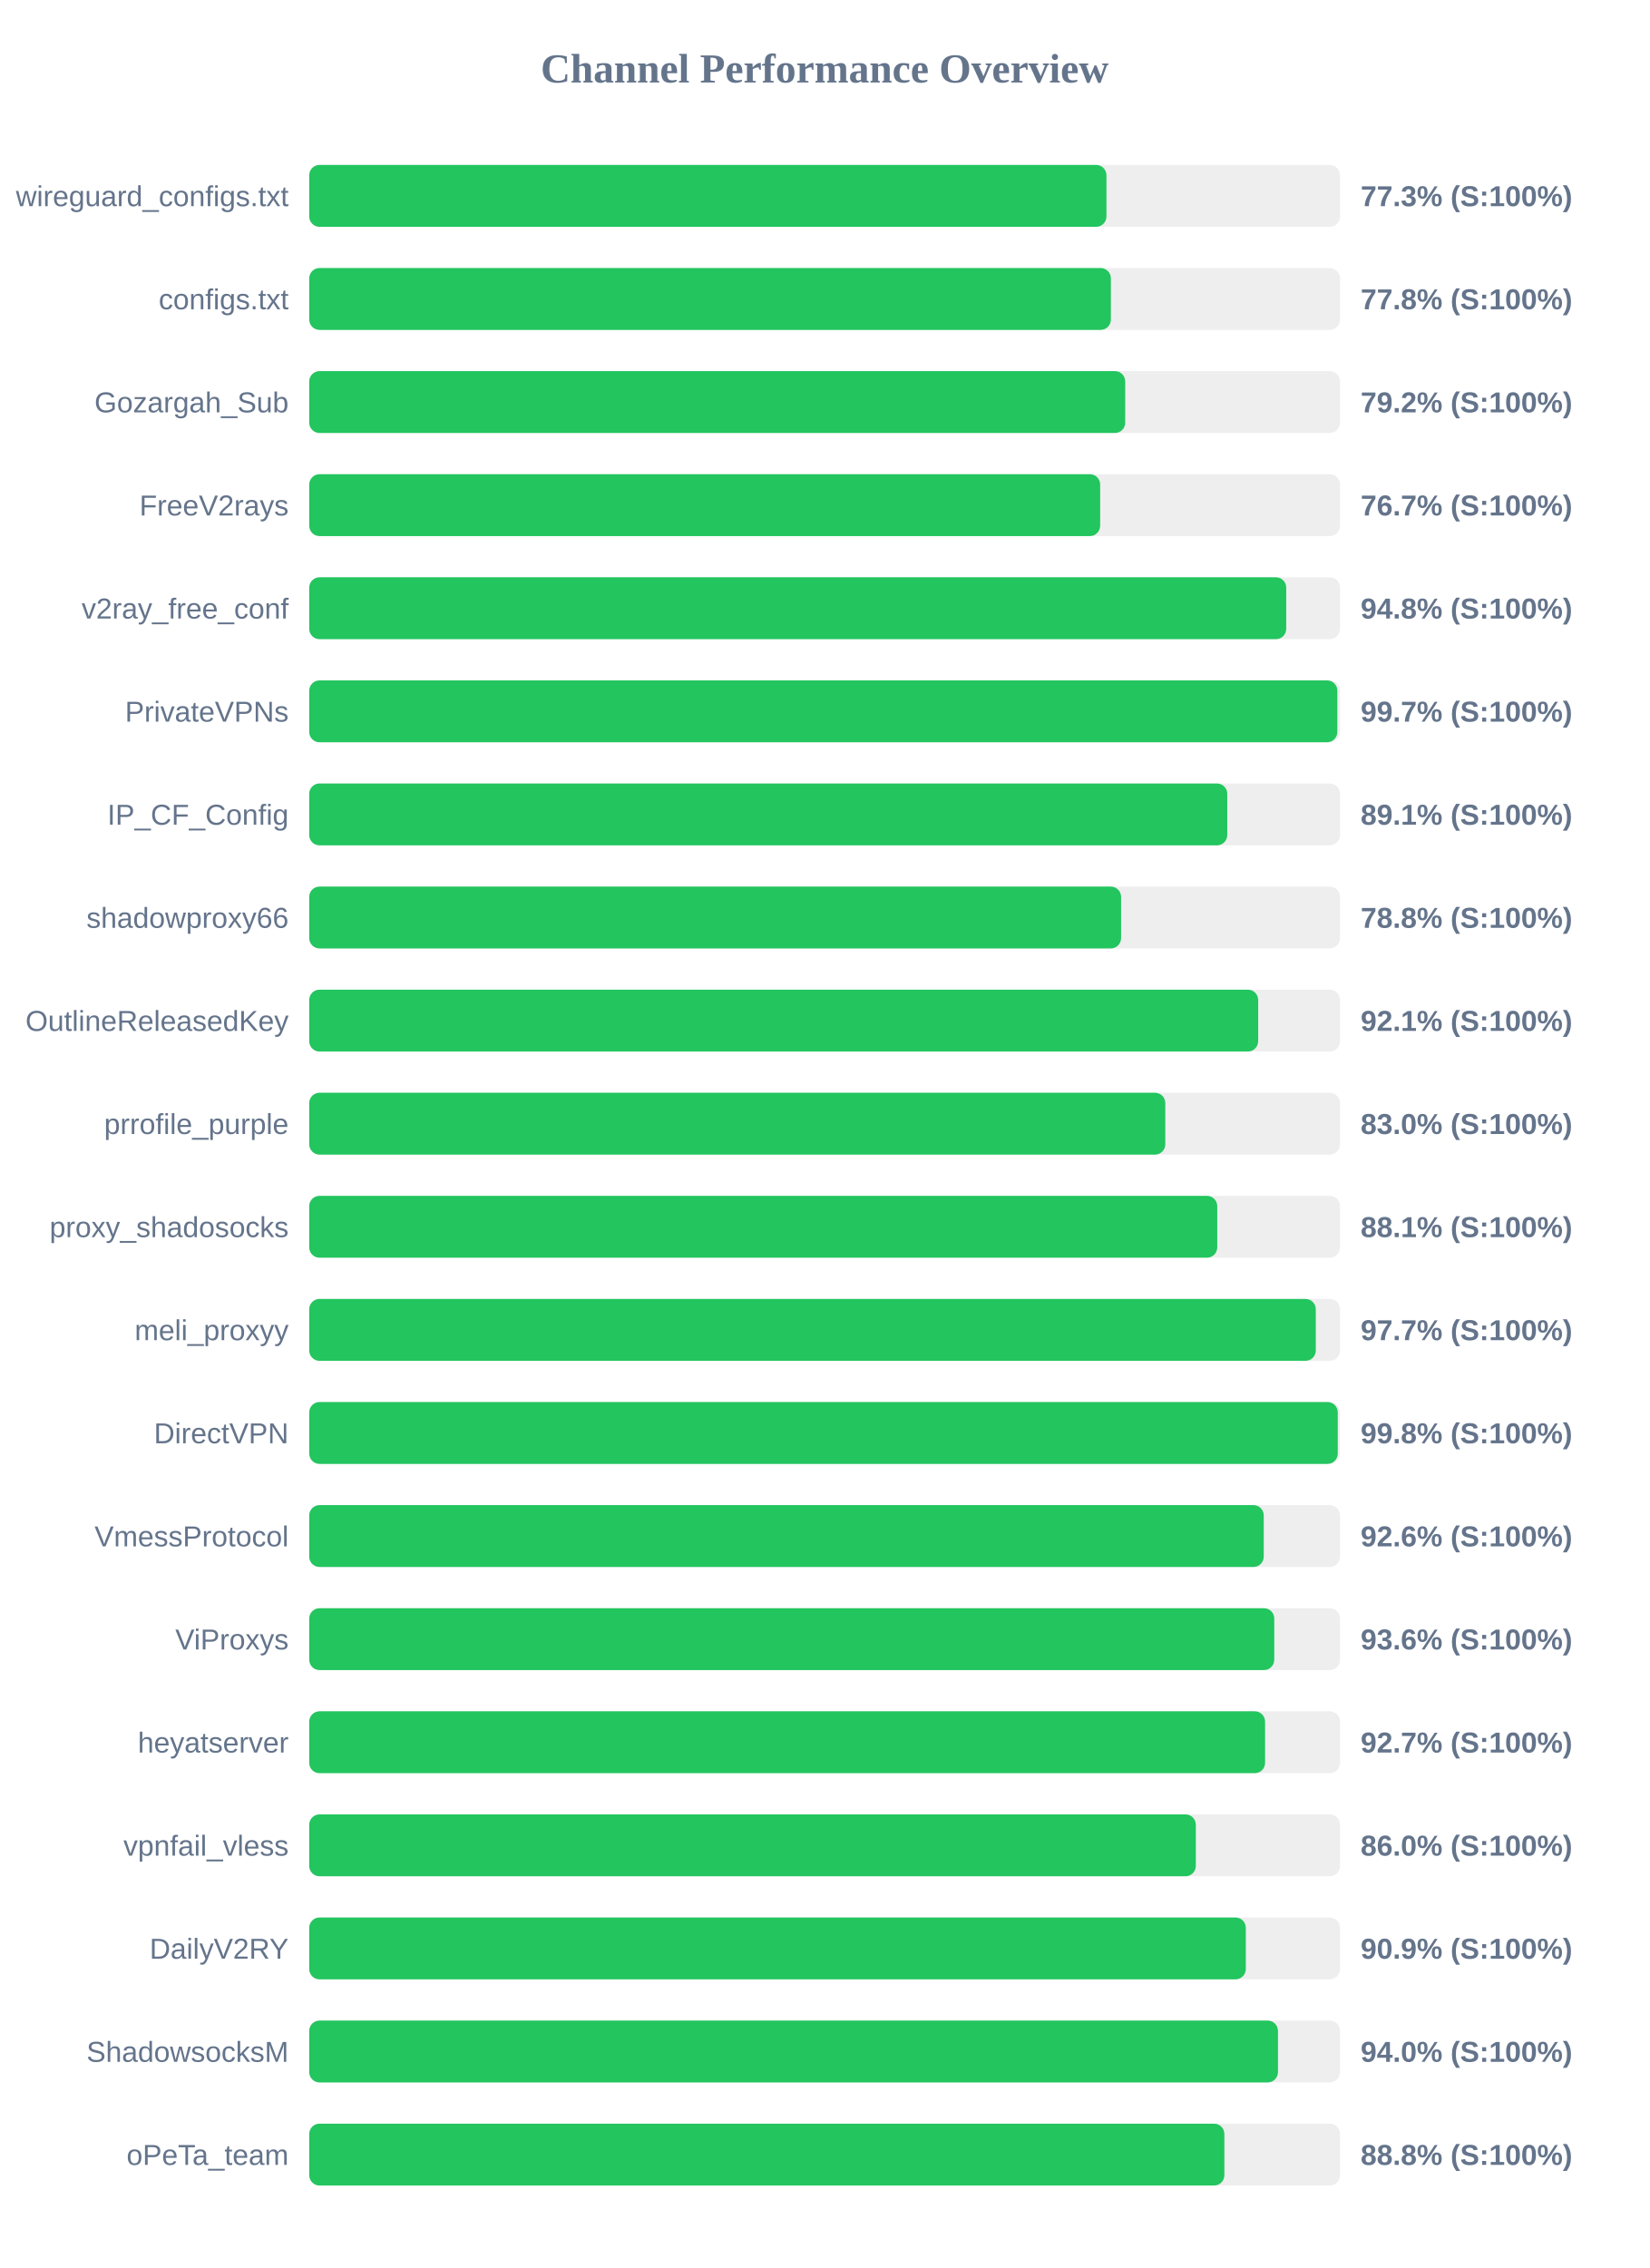
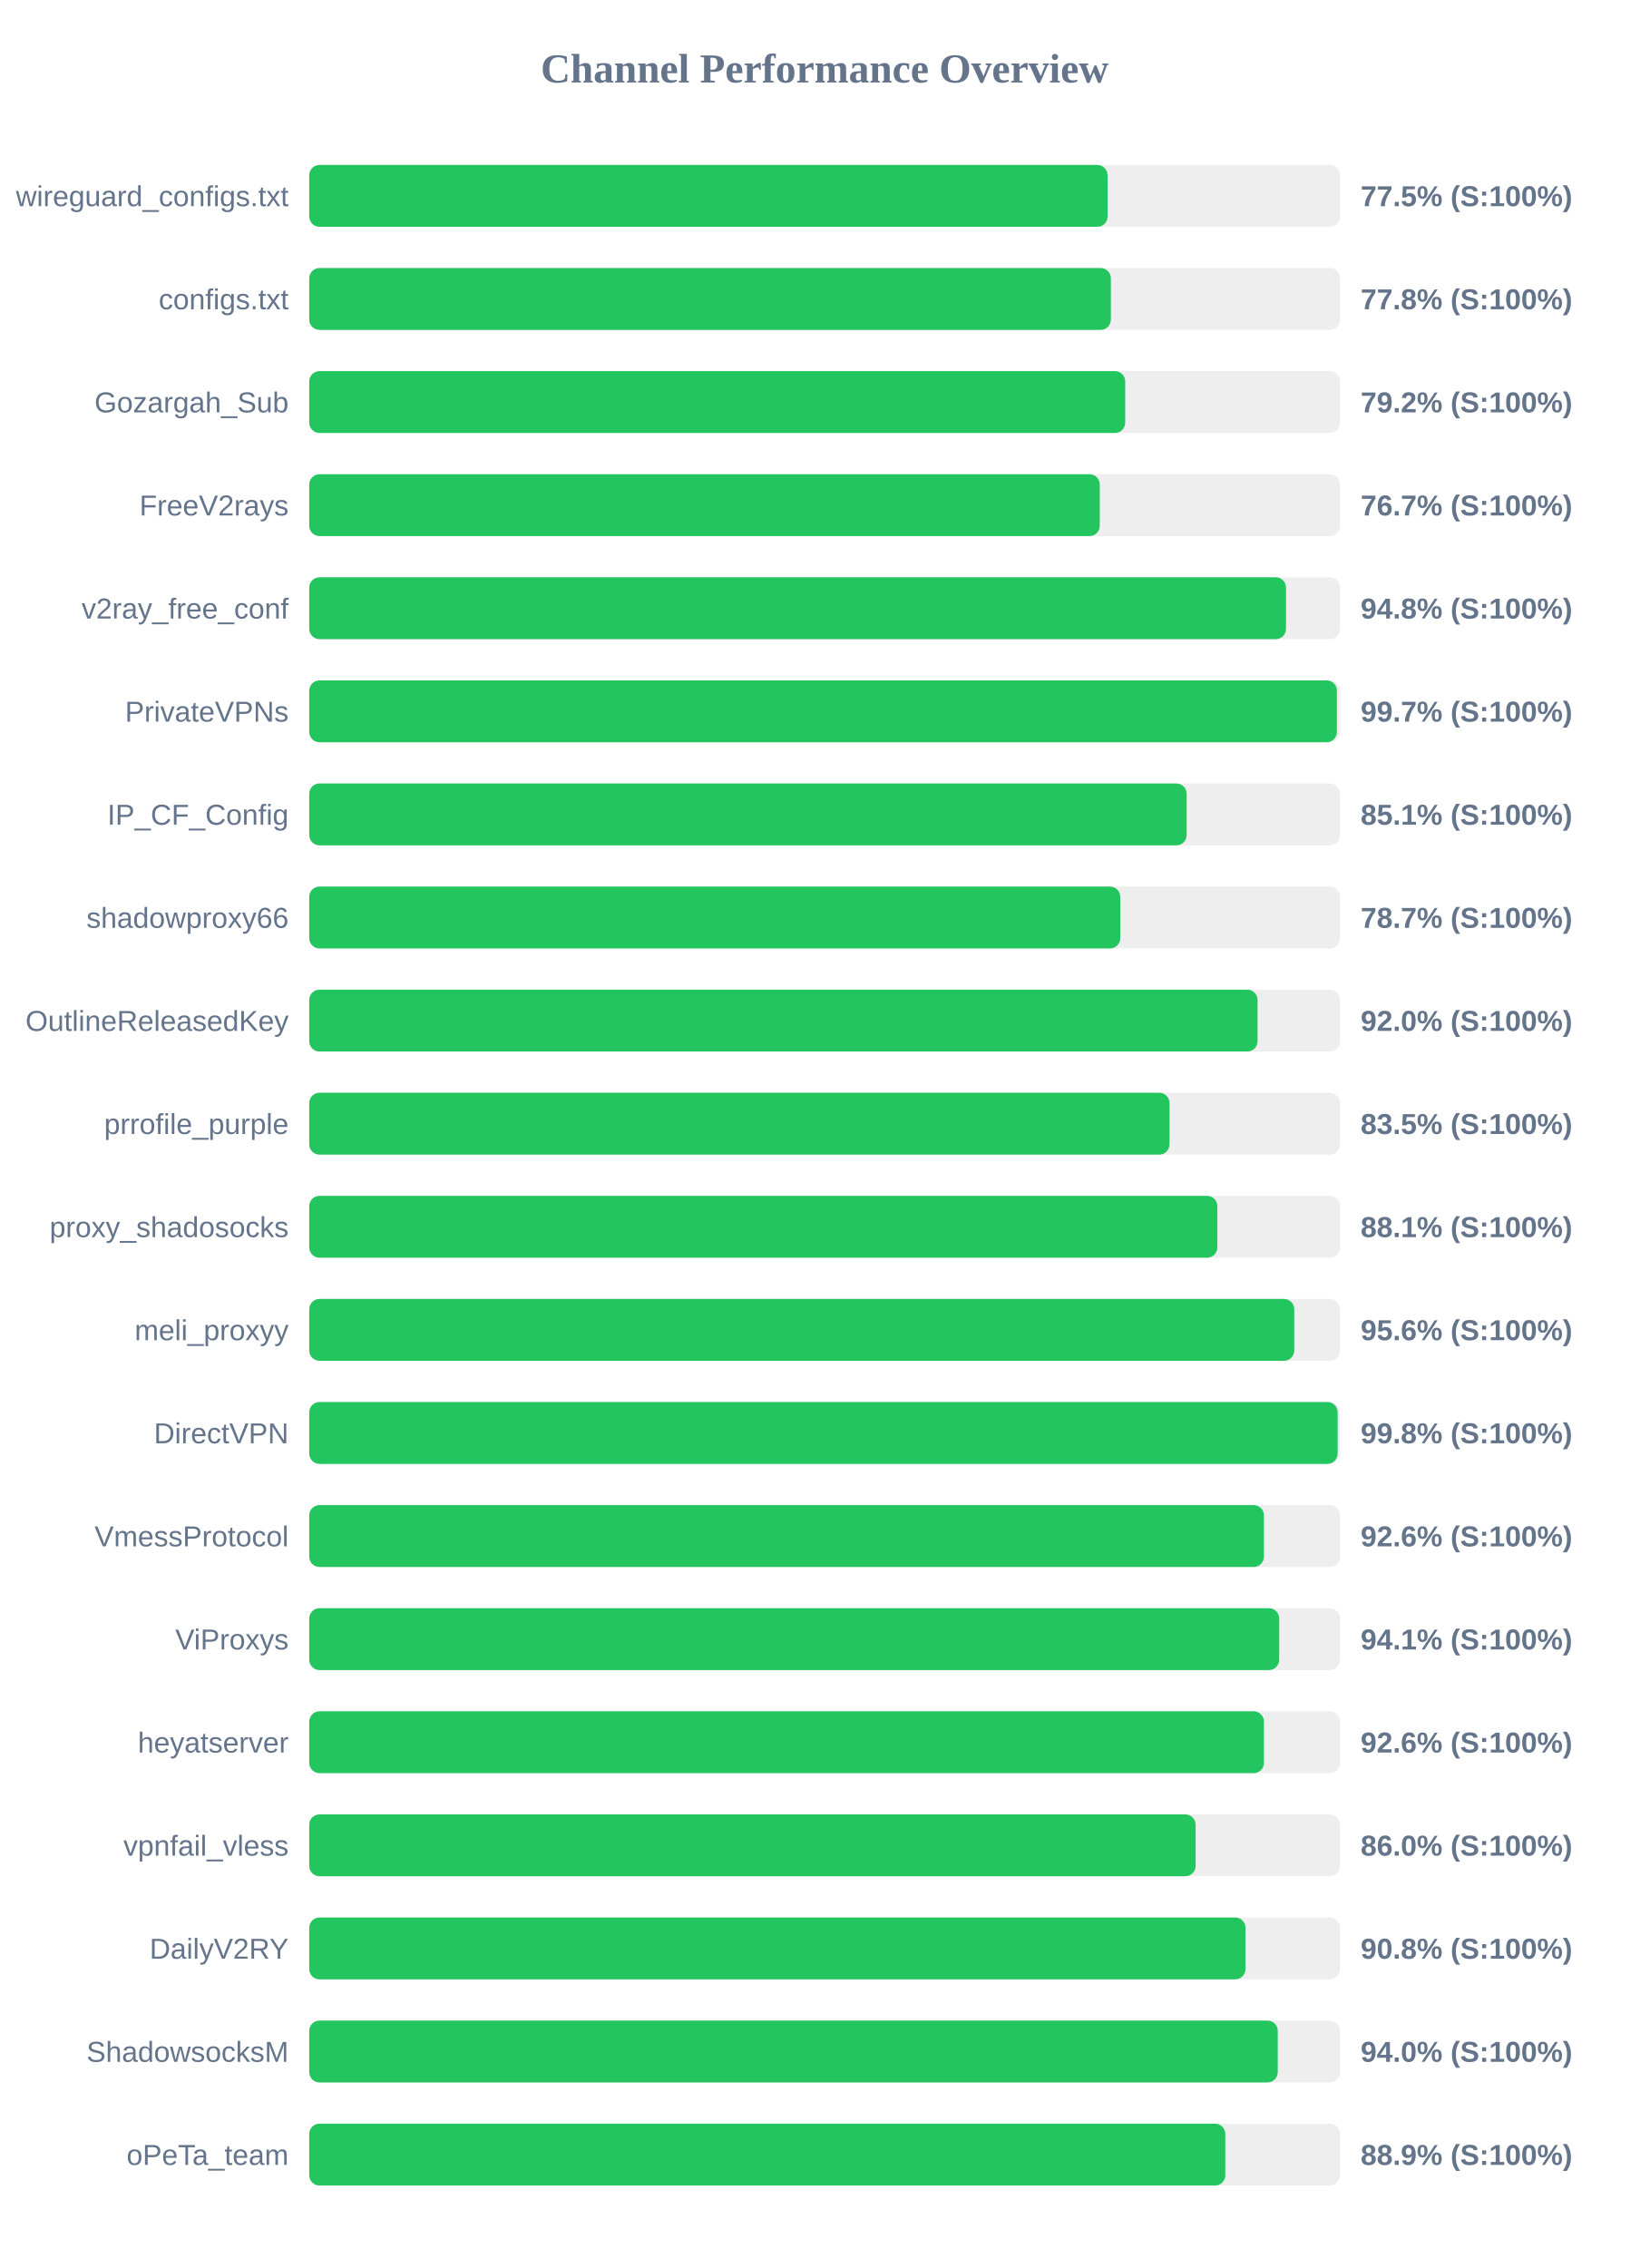
<svg xmlns="http://www.w3.org/2000/svg" width="800" height="1100" version="1.1">
  <style>
        .row { font: 14px Arial; fill: #64748b; }
        .score { font: bold 14px Arial; fill: #64748b; }
    </style>
  <text x="400" y="40" text-anchor="middle" font-size="20px" font-weight="bold" fill="#64748b">Channel Performance Overview</text>
  <rect x="150" y="80" width="500" height="30" fill="#eee" rx="5" />
-   <rect x="150" y="80" width="386.7" height="30" fill="#22c55e" rx="5" />
+   <rect x="150" y="80" width="387.25" height="30" fill="#22c55e" rx="5" />
  <text x="140" y="100" text-anchor="end" class="row">wireguard_configs.txt</text>
-   <text x="660" y="100" text-anchor="start" class="score">77.3% (S:100%)</text>
+   <text x="660" y="100" text-anchor="start" class="score">77.5% (S:100%)</text>
  <rect x="150" y="130" width="500" height="30" fill="#eee" rx="5" />
  <rect x="150" y="130" width="388.85" height="30" fill="#22c55e" rx="5" />
  <text x="140" y="150" text-anchor="end" class="row">configs.txt</text>
  <text x="660" y="150" text-anchor="start" class="score">77.8% (S:100%)</text>
  <rect x="150" y="180" width="500" height="30" fill="#eee" rx="5" />
  <rect x="150" y="180" width="395.8" height="30" fill="#22c55e" rx="5" />
  <text x="140" y="200" text-anchor="end" class="row">Gozargah_Sub</text>
  <text x="660" y="200" text-anchor="start" class="score">79.2% (S:100%)</text>
  <rect x="150" y="230" width="500" height="30" fill="#eee" rx="5" />
-   <rect x="150" y="230" width="383.65" height="30" fill="#22c55e" rx="5" />
+   <rect x="150" y="230" width="383.45" height="30" fill="#22c55e" rx="5" />
  <text x="140" y="250" text-anchor="end" class="row">FreeV2rays</text>
  <text x="660" y="250" text-anchor="start" class="score">76.7% (S:100%)</text>
  <rect x="150" y="280" width="500" height="30" fill="#eee" rx="5" />
-   <rect x="150" y="280" width="473.9" height="30" fill="#22c55e" rx="5" />
+   <rect x="150" y="280" width="473.8" height="30" fill="#22c55e" rx="5" />
  <text x="140" y="300" text-anchor="end" class="row">v2ray_free_conf</text>
  <text x="660" y="300" text-anchor="start" class="score">94.8% (S:100%)</text>
  <rect x="150" y="330" width="500" height="30" fill="#eee" rx="5" />
-   <rect x="150" y="330" width="498.7" height="30" fill="#22c55e" rx="5" />
+   <rect x="150" y="330" width="498.5" height="30" fill="#22c55e" rx="5" />
  <text x="140" y="350" text-anchor="end" class="row">PrivateVPNs</text>
  <text x="660" y="350" text-anchor="start" class="score">99.7% (S:100%)</text>
  <rect x="150" y="380" width="500" height="30" fill="#eee" rx="5" />
-   <rect x="150" y="380" width="445.3" height="30" fill="#22c55e" rx="5" />
+   <rect x="150" y="380" width="425.6" height="30" fill="#22c55e" rx="5" />
  <text x="140" y="400" text-anchor="end" class="row">IP_CF_Config</text>
-   <text x="660" y="400" text-anchor="start" class="score">89.1% (S:100%)</text>
+   <text x="660" y="400" text-anchor="start" class="score">85.1% (S:100%)</text>
  <rect x="150" y="430" width="500" height="30" fill="#eee" rx="5" />
-   <rect x="150" y="430" width="393.8" height="30" fill="#22c55e" rx="5" />
+   <rect x="150" y="430" width="393.4" height="30" fill="#22c55e" rx="5" />
  <text x="140" y="450" text-anchor="end" class="row">shadowproxy66</text>
-   <text x="660" y="450" text-anchor="start" class="score">78.8% (S:100%)</text>
+   <text x="660" y="450" text-anchor="start" class="score">78.7% (S:100%)</text>
  <rect x="150" y="480" width="500" height="30" fill="#eee" rx="5" />
-   <rect x="150" y="480" width="460.3" height="30" fill="#22c55e" rx="5" />
+   <rect x="150" y="480" width="460.0" height="30" fill="#22c55e" rx="5" />
  <text x="140" y="500" text-anchor="end" class="row">OutlineReleasedKey</text>
-   <text x="660" y="500" text-anchor="start" class="score">92.1% (S:100%)</text>
+   <text x="660" y="500" text-anchor="start" class="score">92.0% (S:100%)</text>
  <rect x="150" y="530" width="500" height="30" fill="#eee" rx="5" />
-   <rect x="150" y="530" width="415.25" height="30" fill="#22c55e" rx="5" />
+   <rect x="150" y="530" width="417.3" height="30" fill="#22c55e" rx="5" />
  <text x="140" y="550" text-anchor="end" class="row">prrofile_purple</text>
-   <text x="660" y="550" text-anchor="start" class="score">83.0% (S:100%)</text>
+   <text x="660" y="550" text-anchor="start" class="score">83.5% (S:100%)</text>
  <rect x="150" y="580" width="500" height="30" fill="#eee" rx="5" />
-   <rect x="150" y="580" width="440.45" height="30" fill="#22c55e" rx="5" />
+   <rect x="150" y="580" width="440.5" height="30" fill="#22c55e" rx="5" />
  <text x="140" y="600" text-anchor="end" class="row">proxy_shadosocks</text>
  <text x="660" y="600" text-anchor="start" class="score">88.1% (S:100%)</text>
  <rect x="150" y="630" width="500" height="30" fill="#eee" rx="5" />
-   <rect x="150" y="630" width="488.25" height="30" fill="#22c55e" rx="5" />
+   <rect x="150" y="630" width="477.8" height="30" fill="#22c55e" rx="5" />
  <text x="140" y="650" text-anchor="end" class="row">meli_proxyy</text>
-   <text x="660" y="650" text-anchor="start" class="score">97.7% (S:100%)</text>
+   <text x="660" y="650" text-anchor="start" class="score">95.6% (S:100%)</text>
  <rect x="150" y="680" width="500" height="30" fill="#eee" rx="5" />
-   <rect x="150" y="680" width="498.9" height="30" fill="#22c55e" rx="5" />
+   <rect x="150" y="680" width="498.85" height="30" fill="#22c55e" rx="5" />
  <text x="140" y="700" text-anchor="end" class="row">DirectVPN</text>
  <text x="660" y="700" text-anchor="start" class="score">99.8% (S:100%)</text>
  <rect x="150" y="730" width="500" height="30" fill="#eee" rx="5" />
-   <rect x="150" y="730" width="463.0" height="30" fill="#22c55e" rx="5" />
+   <rect x="150" y="730" width="463.1" height="30" fill="#22c55e" rx="5" />
  <text x="140" y="750" text-anchor="end" class="row">VmessProtocol</text>
  <text x="660" y="750" text-anchor="start" class="score">92.6% (S:100%)</text>
  <rect x="150" y="780" width="500" height="30" fill="#eee" rx="5" />
-   <rect x="150" y="780" width="468.1" height="30" fill="#22c55e" rx="5" />
+   <rect x="150" y="780" width="470.5" height="30" fill="#22c55e" rx="5" />
  <text x="140" y="800" text-anchor="end" class="row">ViProxys</text>
-   <text x="660" y="800" text-anchor="start" class="score">93.6% (S:100%)</text>
+   <text x="660" y="800" text-anchor="start" class="score">94.1% (S:100%)</text>
  <rect x="150" y="830" width="500" height="30" fill="#eee" rx="5" />
-   <rect x="150" y="830" width="463.65" height="30" fill="#22c55e" rx="5" />
+   <rect x="150" y="830" width="463.1" height="30" fill="#22c55e" rx="5" />
  <text x="140" y="850" text-anchor="end" class="row">heyatserver</text>
-   <text x="660" y="850" text-anchor="start" class="score">92.7% (S:100%)</text>
+   <text x="660" y="850" text-anchor="start" class="score">92.6% (S:100%)</text>
  <rect x="150" y="880" width="500" height="30" fill="#eee" rx="5" />
-   <rect x="150" y="880" width="430.05" height="30" fill="#22c55e" rx="5" />
+   <rect x="150" y="880" width="429.95" height="30" fill="#22c55e" rx="5" />
  <text x="140" y="900" text-anchor="end" class="row">vpnfail_vless</text>
  <text x="660" y="900" text-anchor="start" class="score">86.0% (S:100%)</text>
  <rect x="150" y="930" width="500" height="30" fill="#eee" rx="5" />
-   <rect x="150" y="930" width="454.3" height="30" fill="#22c55e" rx="5" />
+   <rect x="150" y="930" width="454.15" height="30" fill="#22c55e" rx="5" />
  <text x="140" y="950" text-anchor="end" class="row">DailyV2RY</text>
-   <text x="660" y="950" text-anchor="start" class="score">90.9% (S:100%)</text>
+   <text x="660" y="950" text-anchor="start" class="score">90.8% (S:100%)</text>
  <rect x="150" y="980" width="500" height="30" fill="#eee" rx="5" />
-   <rect x="150" y="980" width="469.9" height="30" fill="#22c55e" rx="5" />
+   <rect x="150" y="980" width="469.8" height="30" fill="#22c55e" rx="5" />
  <text x="140" y="1000" text-anchor="end" class="row">ShadowsocksM</text>
  <text x="660" y="1000" text-anchor="start" class="score">94.0% (S:100%)</text>
  <rect x="150" y="1030" width="500" height="30" fill="#eee" rx="5" />
-   <rect x="150" y="1030" width="443.9" height="30" fill="#22c55e" rx="5" />
+   <rect x="150" y="1030" width="444.35" height="30" fill="#22c55e" rx="5" />
  <text x="140" y="1050" text-anchor="end" class="row">oPeTa_team</text>
-   <text x="660" y="1050" text-anchor="start" class="score">88.8% (S:100%)</text>
+   <text x="660" y="1050" text-anchor="start" class="score">88.9% (S:100%)</text>
</svg>
